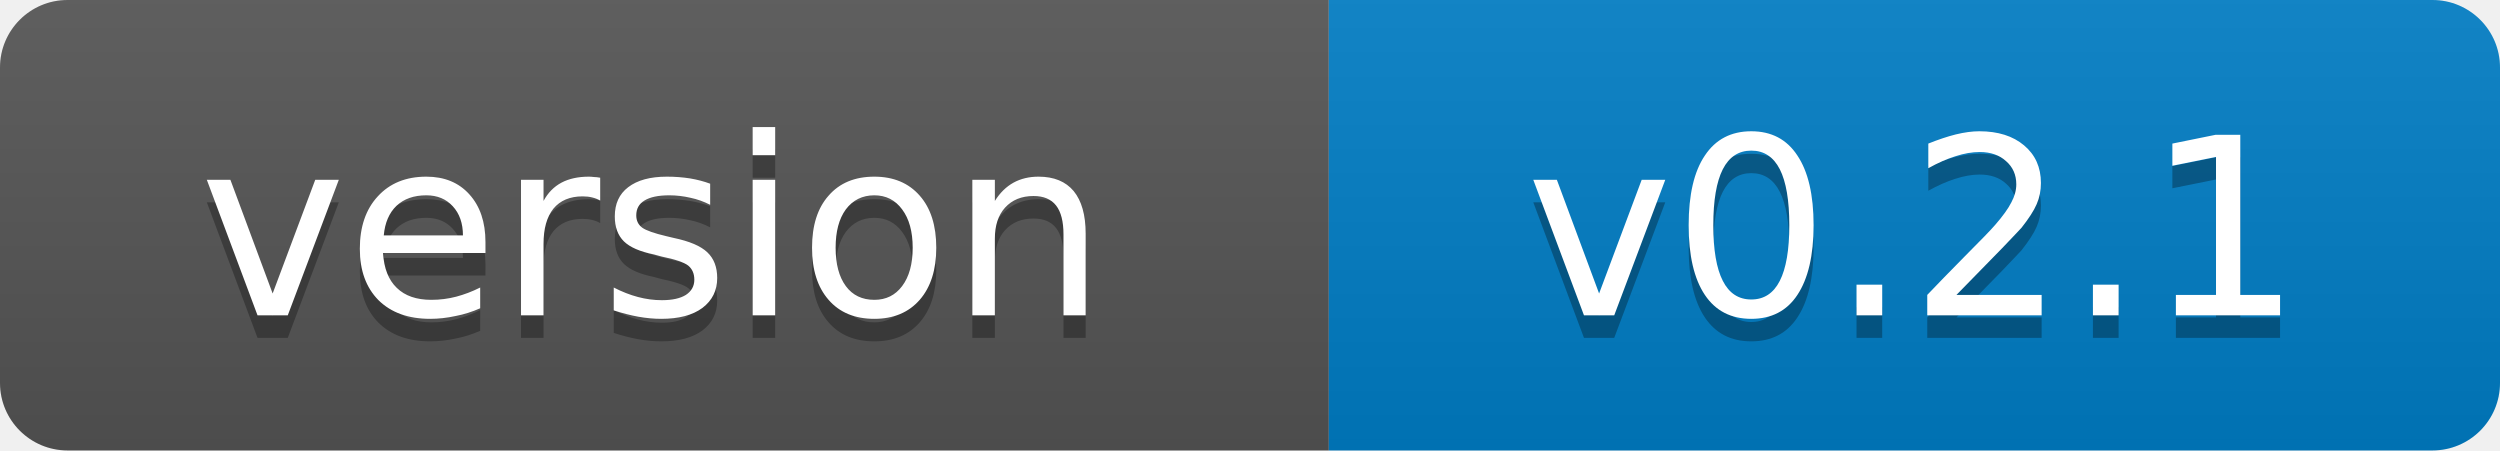
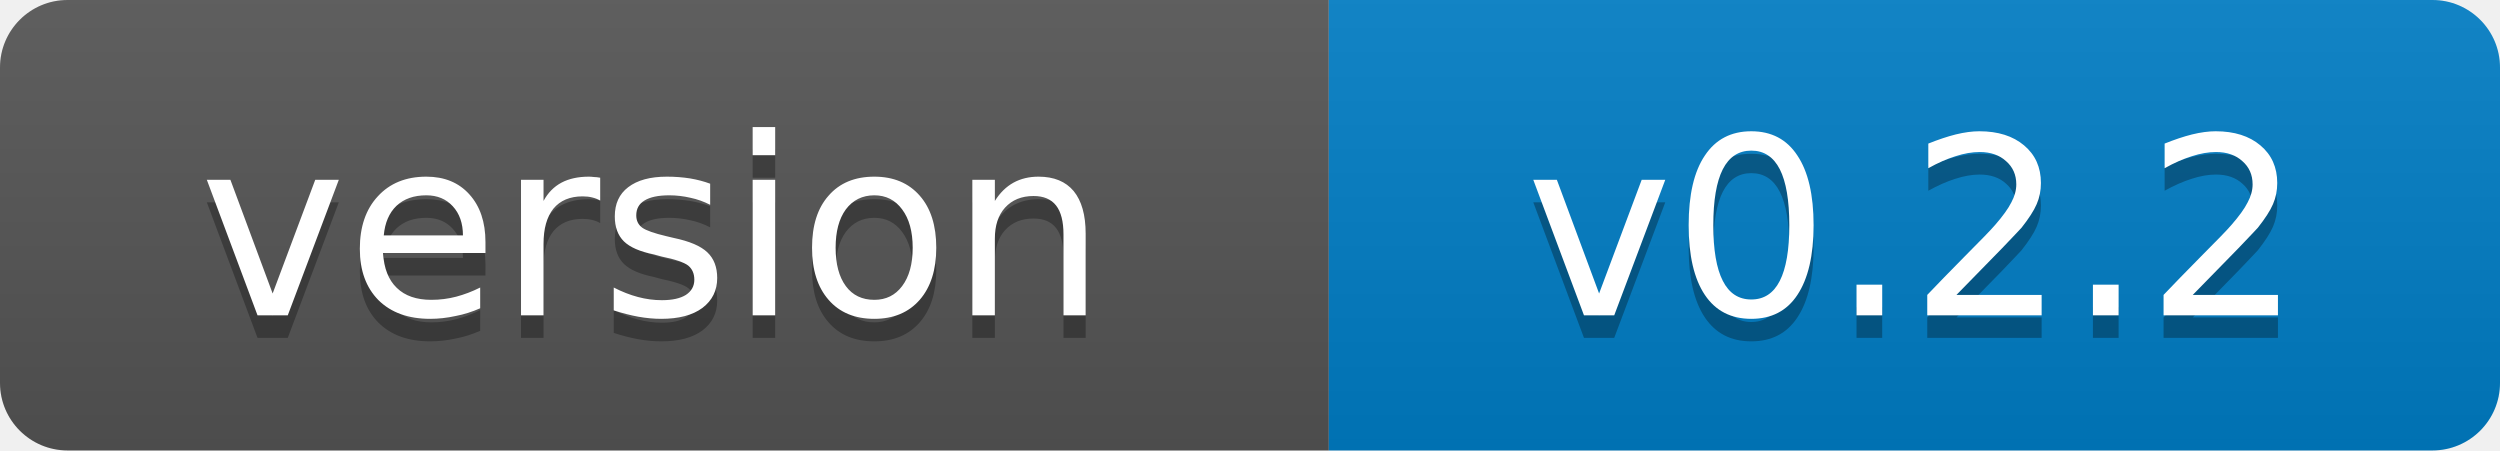
- <svg xmlns="http://www.w3.org/2000/svg" width="111" height="20" role="img" aria-label="version: v0.2.1">
+ <svg xmlns="http://www.w3.org/2000/svg" width="111" height="20" role="img" aria-label="version: v0.2.2">
  <linearGradient id="s" x2="0" y2="100%">
    <stop offset="0" stop-color="#bbb" stop-opacity=".1" />
    <stop offset="1" stop-opacity=".1" />
  </linearGradient>
  <clipPath id="r">
    <rect width="111" height="20" rx="3" fill="#fff" />
  </clipPath>
  <g clip-path="url(#r)">
    <rect width="59" height="20" fill="#555" />
    <rect x="59" width="52" height="20" fill="#007ec6" />
    <rect width="111" height="20" fill="url(#s)" />
  </g>
  <g fill="#fff" text-anchor="middle" font-family="Verdana,Geneva,DejaVu Sans,sans-serif" font-size="11">
    <text x="29" y="15" fill="#010101" fill-opacity=".3">version</text>
    <text x="29" y="14">version</text>
-     <text x="85" y="15" fill="#010101" fill-opacity=".3">v0.2.1</text>
-     <text x="85" y="14">v0.2.1</text>
+     <text x="85" y="15" fill="#010101" fill-opacity=".3">v0.2.2</text>
+     <text x="85" y="14">v0.2.2</text>
  </g>
</svg>
